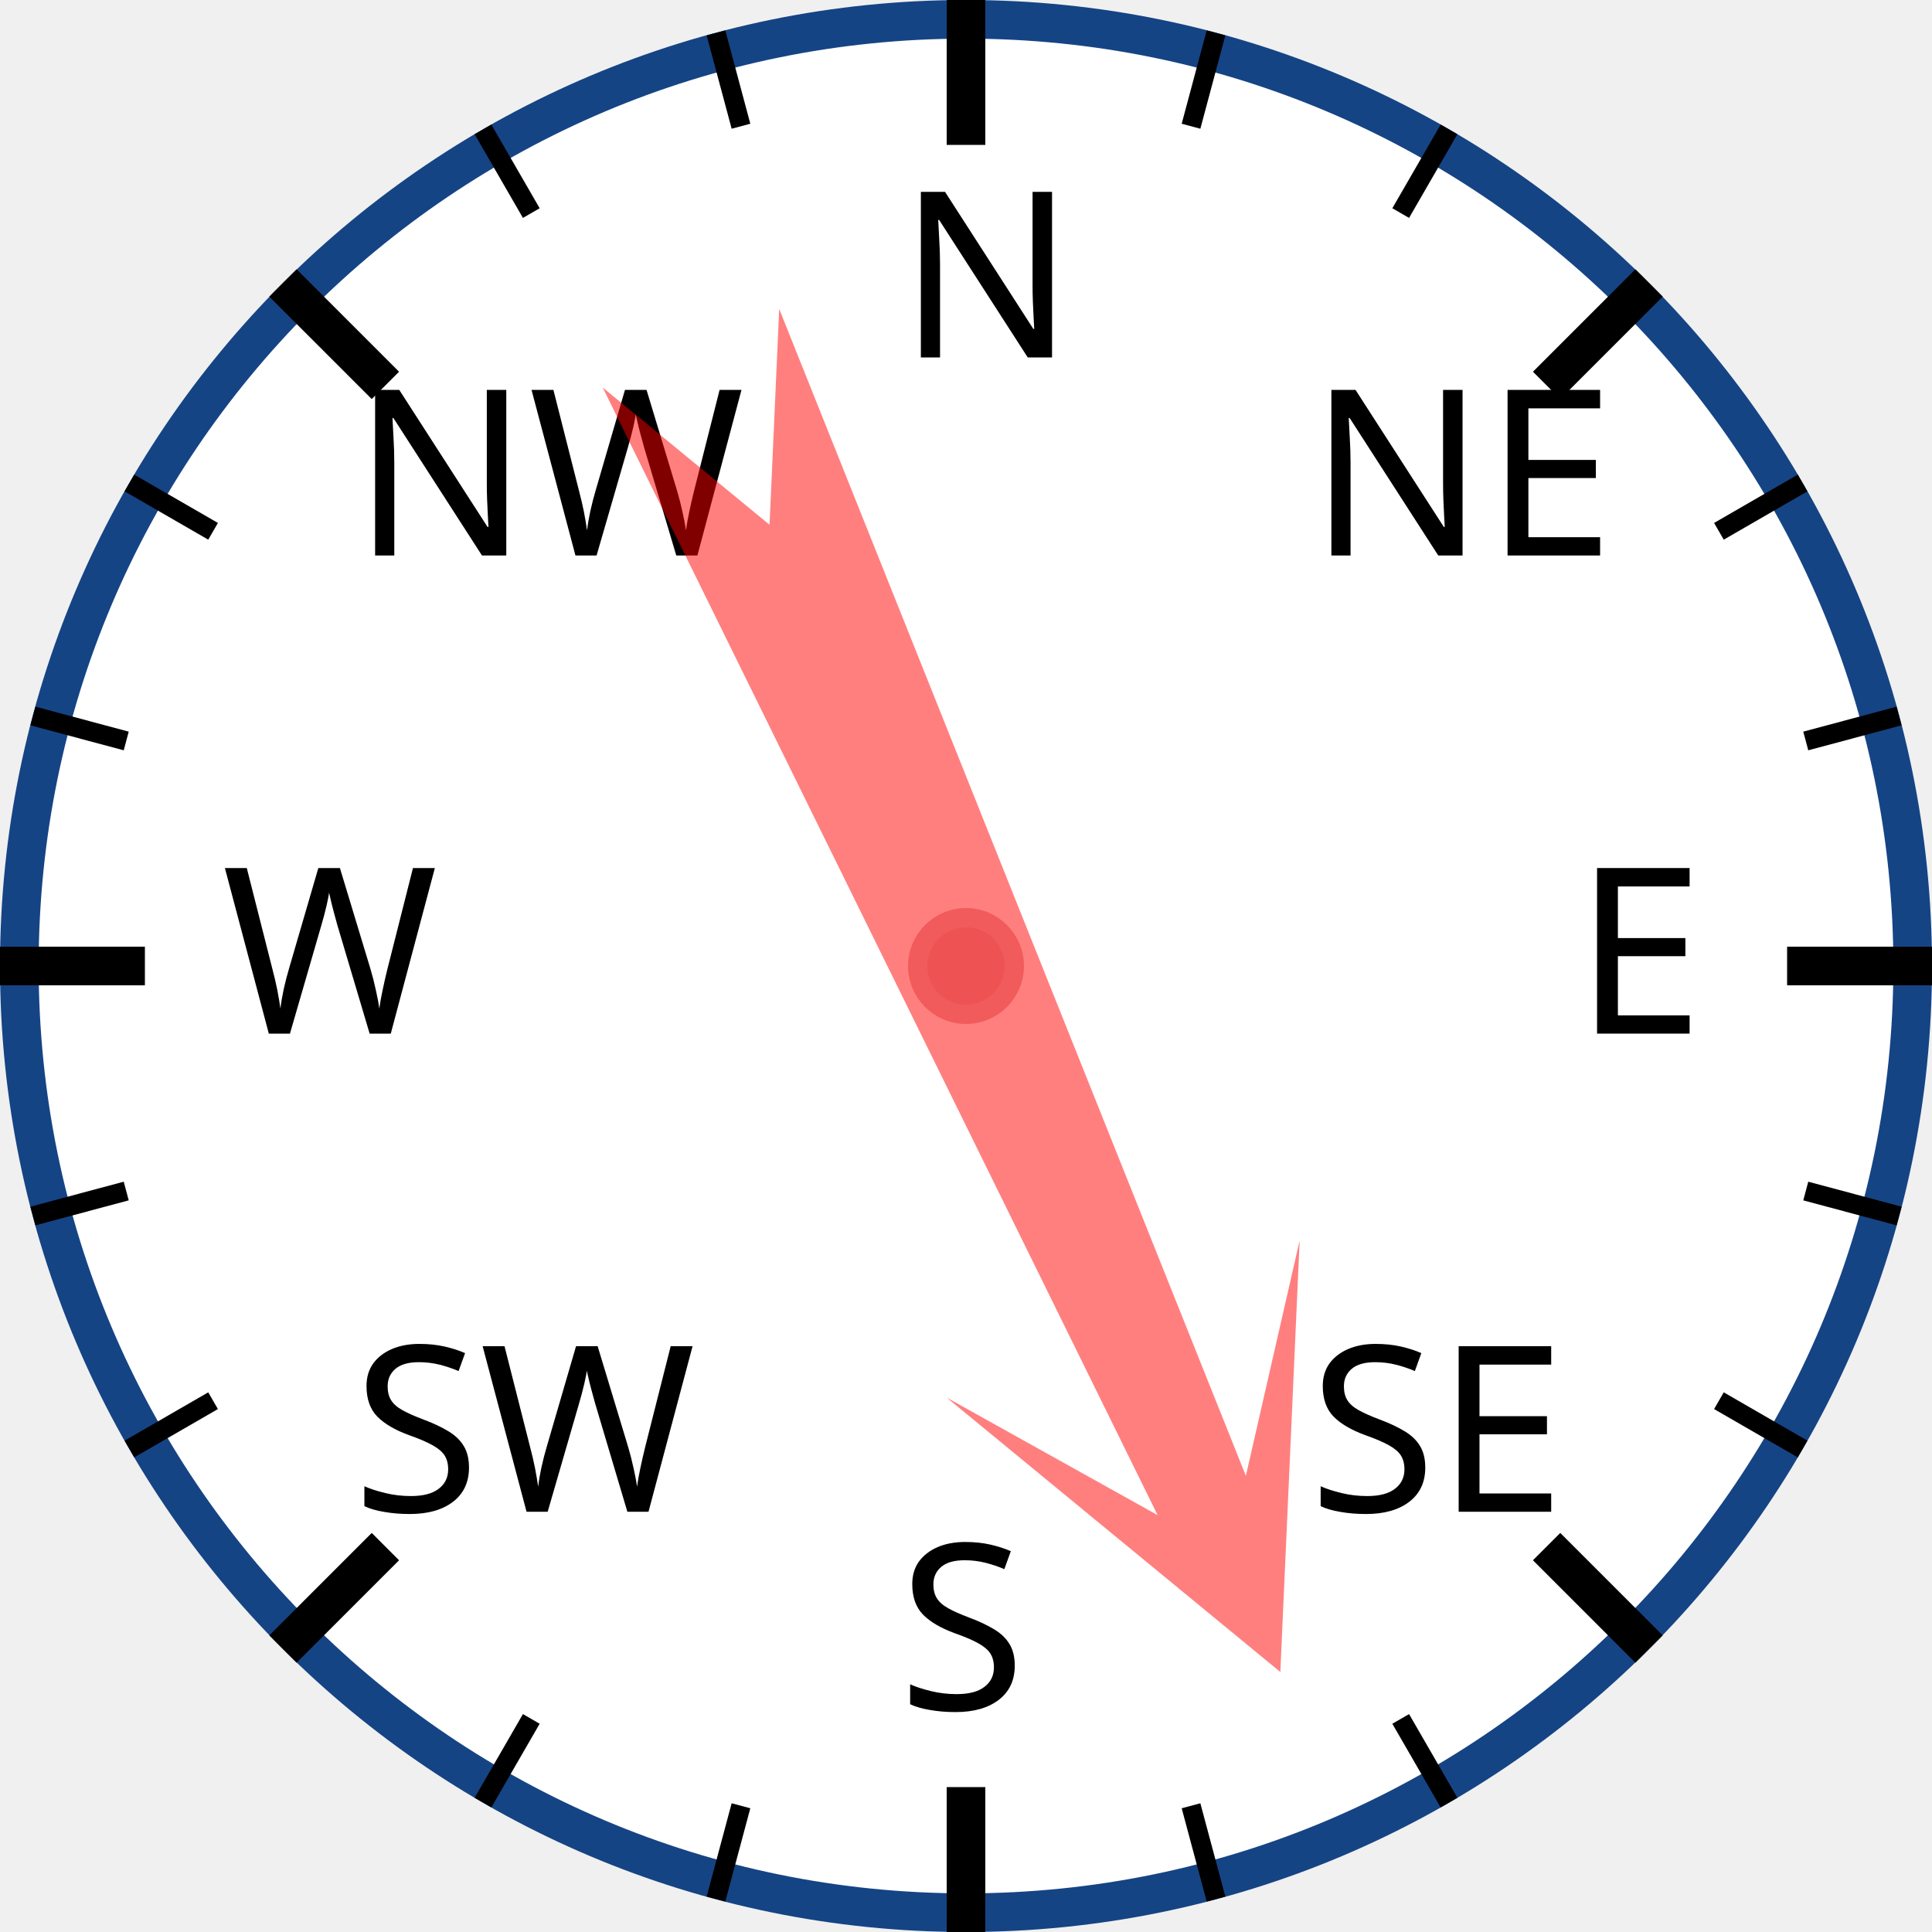
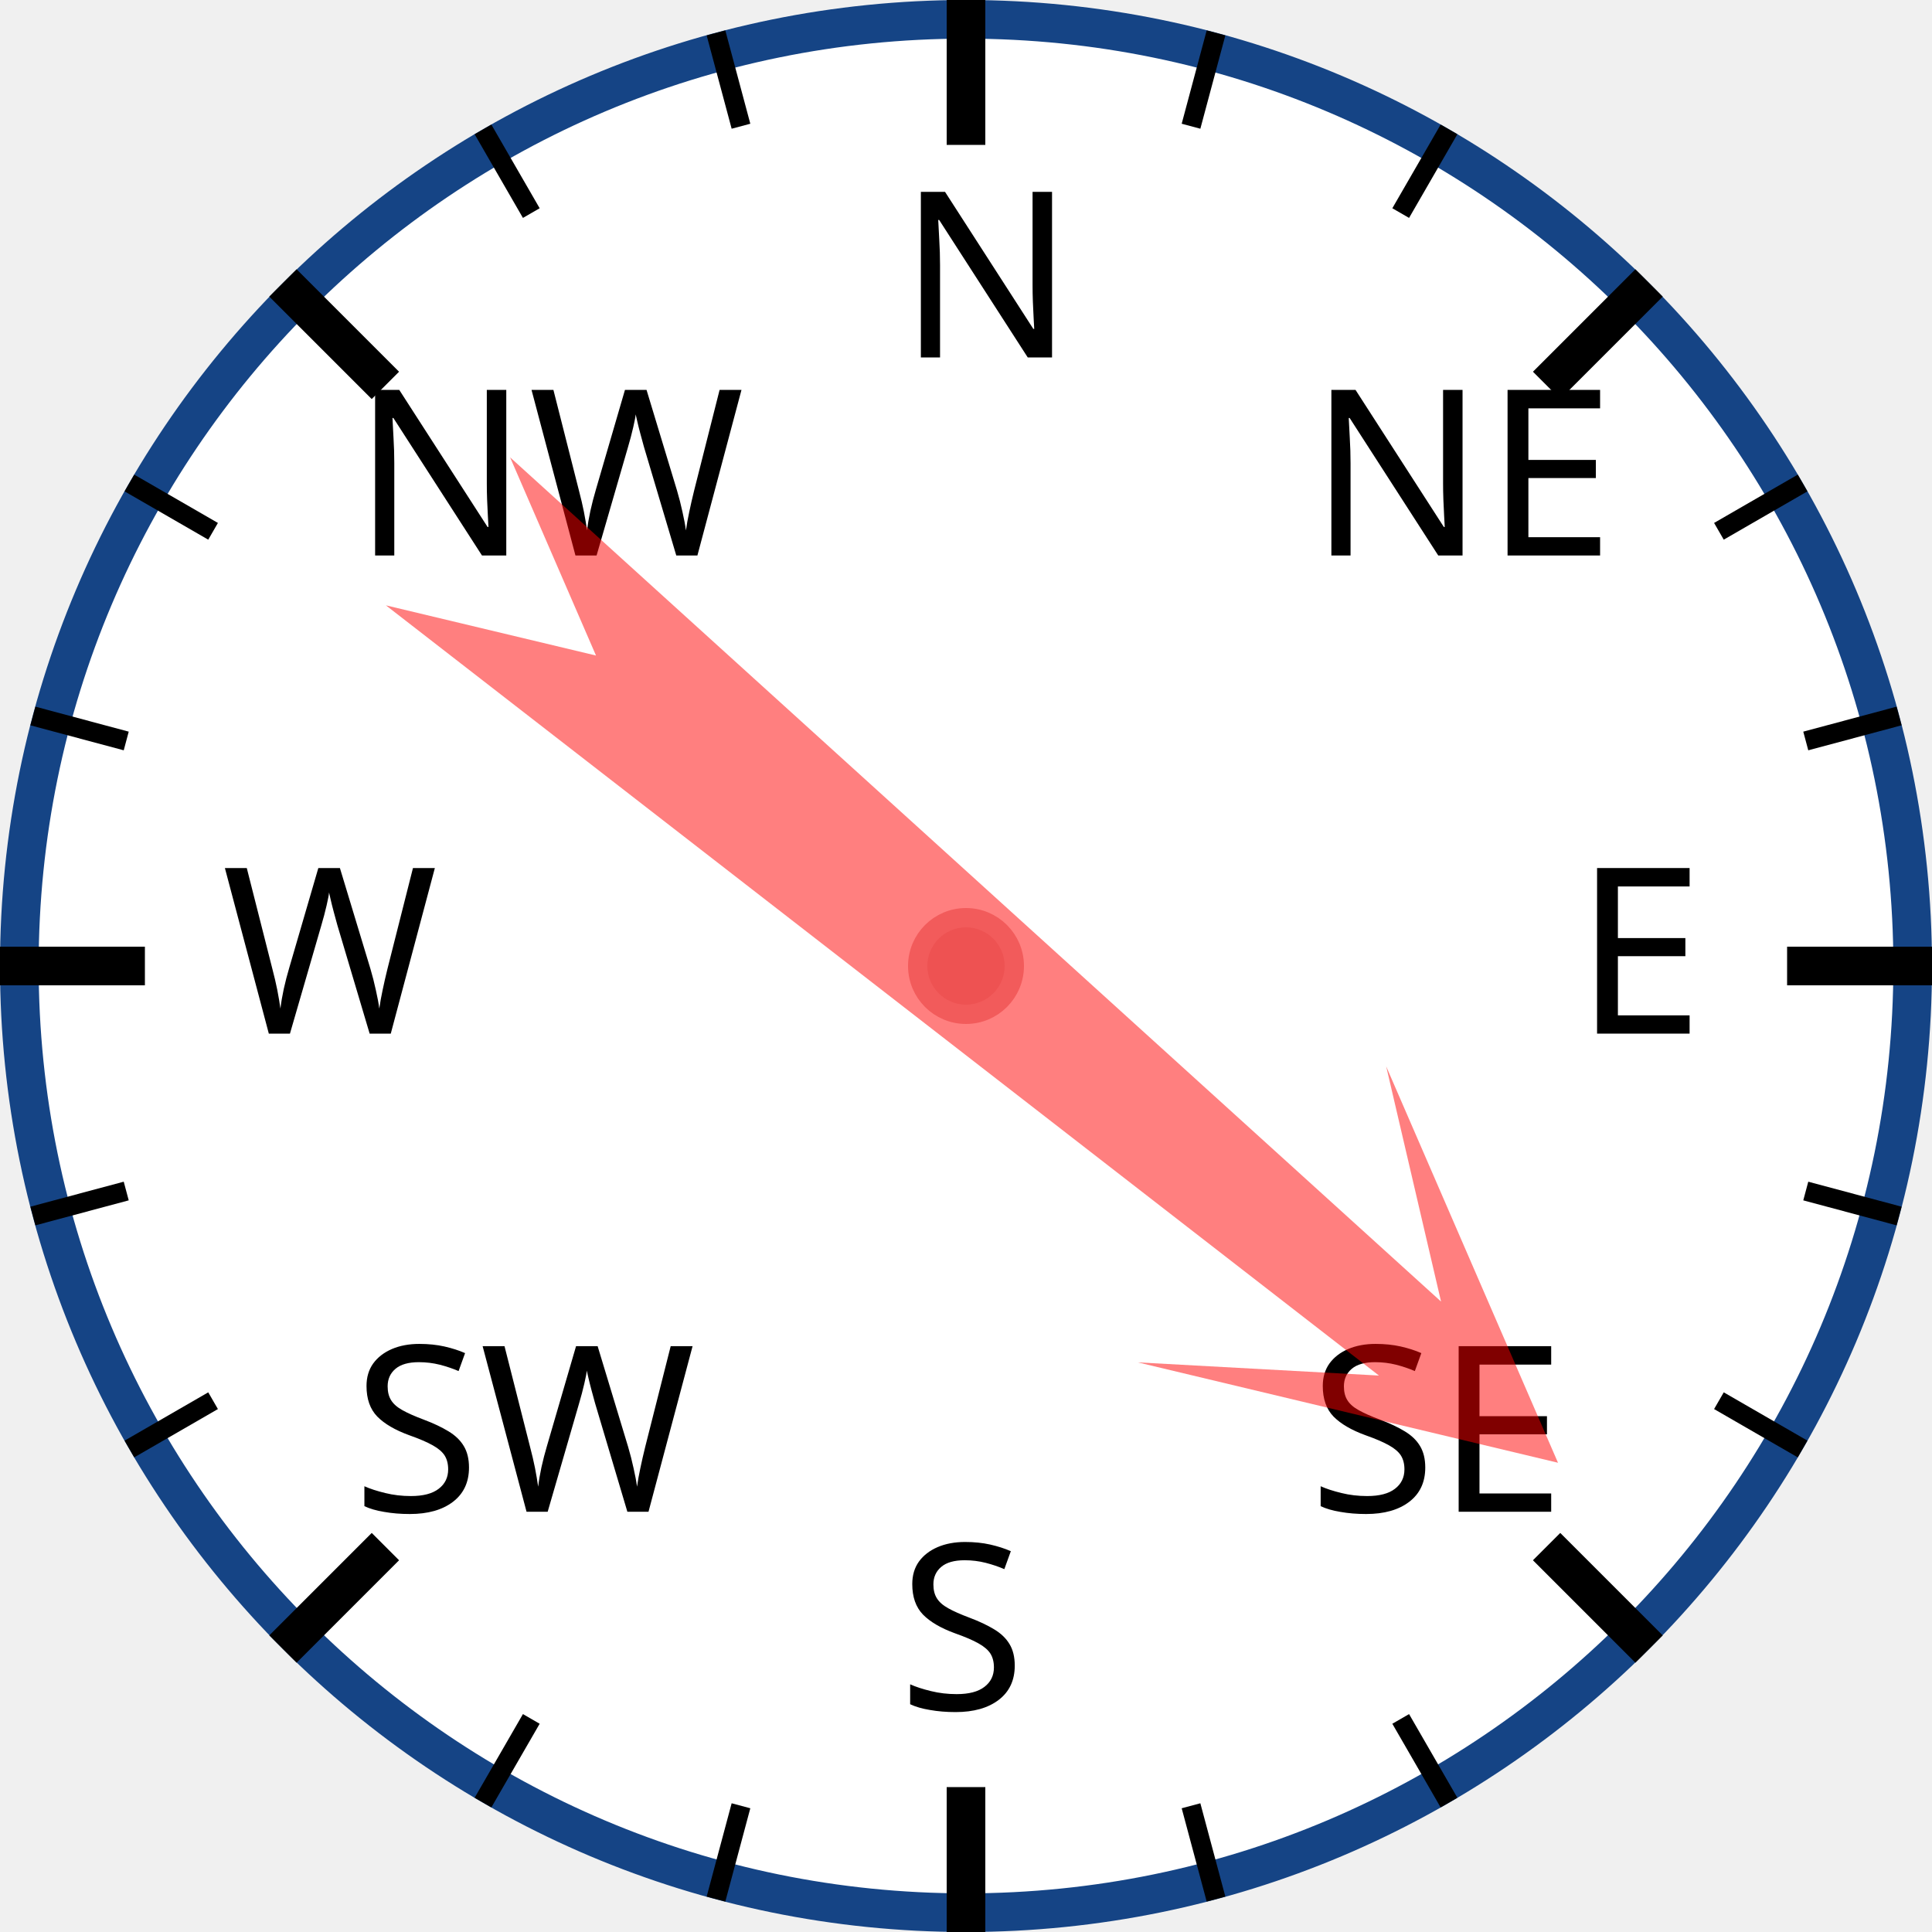
<svg xmlns="http://www.w3.org/2000/svg" width="120px" height="120px" viewBox="0 0 200 200">
  <circle cx="100" cy="100" r="98" style="fill: white; stroke: #154485; stroke-width: 4;" />
  <text x="93.0" y="37.0" style="font-family: sans-serif; font-size: 18pt;">N</text>
  <line x1="100.0" y1="0.0" x2="100.0" y2="15.0" style="stroke: black; stroke-width: 4;" />
  <line x1="74.118" y1="3.407" x2="76.706" y2="13.067" style="stroke: black; stroke-width: 2;" />
  <line x1="50" y1="13.397" x2="55" y2="22.058" style="stroke: black; stroke-width: 2;" />
  <text x="36.503" y="57.503" style="font-family: sans-serif; font-size: 18pt;">NW</text>
  <line x1="29.289" y1="29.289" x2="39.896" y2="39.896" style="stroke: black; stroke-width: 4;" />
  <line x1="13.397" y1="50" x2="22.058" y2="55" style="stroke: black; stroke-width: 2;" />
  <line x1="3.407" y1="74.118" x2="13.067" y2="76.706" style="stroke: black; stroke-width: 2;" />
  <text x="23.0" y="107.0" style="font-family: sans-serif; font-size: 18pt;">W</text>
  <line x1="0.0" y1="100.0" x2="15.0" y2="100.0" style="stroke: black; stroke-width: 4;" />
  <line x1="3.407" y1="125.882" x2="13.067" y2="123.294" style="stroke: black; stroke-width: 2;" />
  <line x1="13.397" y1="150" x2="22.058" y2="145" style="stroke: black; stroke-width: 2;" />
  <text x="36.503" y="156.497" style="font-family: sans-serif; font-size: 18pt;">SW</text>
  <line x1="29.289" y1="170.711" x2="39.896" y2="160.104" style="stroke: black; stroke-width: 4;" />
  <line x1="50" y1="186.603" x2="55" y2="177.942" style="stroke: black; stroke-width: 2;" />
  <line x1="74.118" y1="196.593" x2="76.706" y2="186.933" style="stroke: black; stroke-width: 2;" />
  <text x="93" y="177.0" style="font-family: sans-serif; font-size: 18pt;">S</text>
  <line x1="100" y1="200.0" x2="100" y2="185.0" style="stroke: black; stroke-width: 4;" />
  <line x1="125.882" y1="196.593" x2="123.294" y2="186.933" style="stroke: black; stroke-width: 2;" />
  <line x1="150.0" y1="186.603" x2="145.0" y2="177.942" style="stroke: black; stroke-width: 2;" />
  <text x="135.497" y="156.497" style="font-family: sans-serif; font-size: 18pt;">SE</text>
  <line x1="170.711" y1="170.711" x2="160.104" y2="160.104" style="stroke: black; stroke-width: 4;" />
  <line x1="186.603" y1="150" x2="177.942" y2="145" style="stroke: black; stroke-width: 2;" />
  <line x1="196.593" y1="125.882" x2="186.933" y2="123.294" style="stroke: black; stroke-width: 2;" />
  <text x="163.0" y="107" style="font-family: sans-serif; font-size: 18pt;">E</text>
  <line x1="200.0" y1="100" x2="185.0" y2="100" style="stroke: black; stroke-width: 4;" />
  <line x1="196.593" y1="74.118" x2="186.933" y2="76.706" style="stroke: black; stroke-width: 2;" />
  <line x1="186.603" y1="50" x2="177.942" y2="55" style="stroke: black; stroke-width: 2;" />
  <text x="135.497" y="57.503" style="font-family: sans-serif; font-size: 18pt;">NE</text>
  <line x1="170.711" y1="29.289" x2="160.104" y2="39.896" style="stroke: black; stroke-width: 4;" />
  <line x1="150" y1="13.397" x2="145" y2="22.058" style="stroke: black; stroke-width: 2;" />
  <line x1="125.882" y1="3.407" x2="123.294" y2="13.067" style="stroke: black; stroke-width: 2;" />
-   <polygon points="100 20 120 60 105 40 110 170 100 150 90 170 95 40 80 60" style="fill: red; fill-opacity: 0.5;" transform="rotate(156,100,100)" />
+   <polygon points="100 20 120 60 105 40 110 170 100 150 90 170 95 40 80 60" style="fill: red; fill-opacity: 0.5;" transform="rotate(130,100,100)" />
  <circle cx="100" cy="100" r="5" style="fill: #EE5252; stroke: #F25B5B; stroke-width: 2;" />
</svg>
